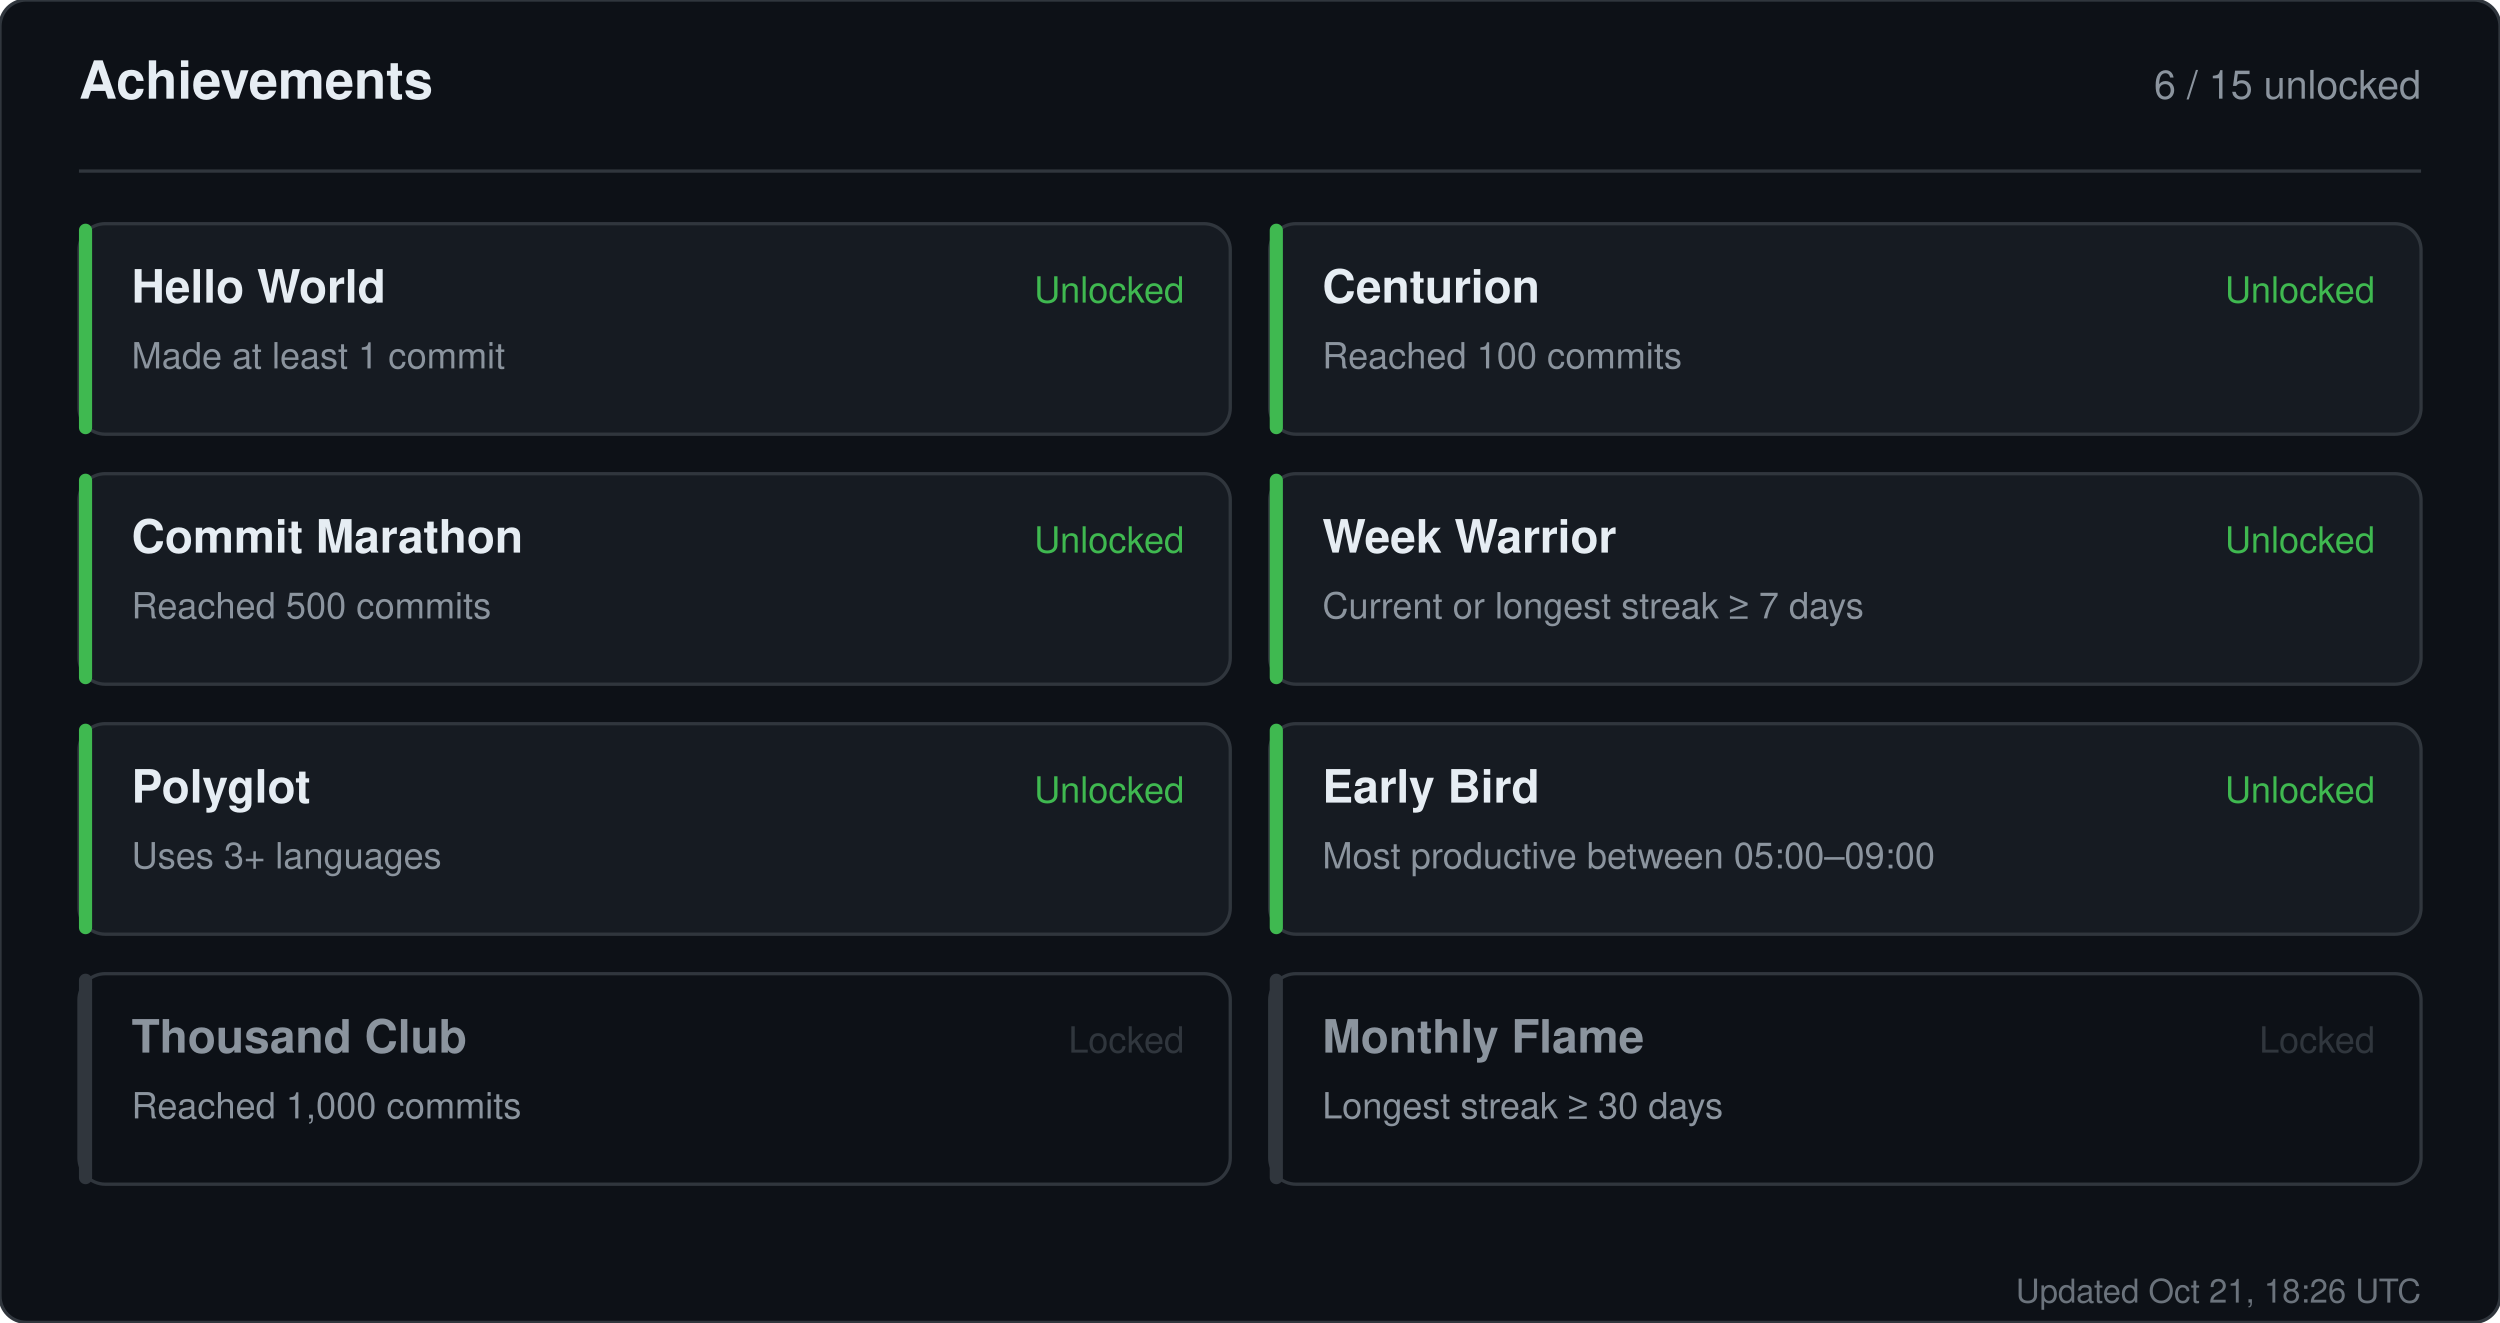
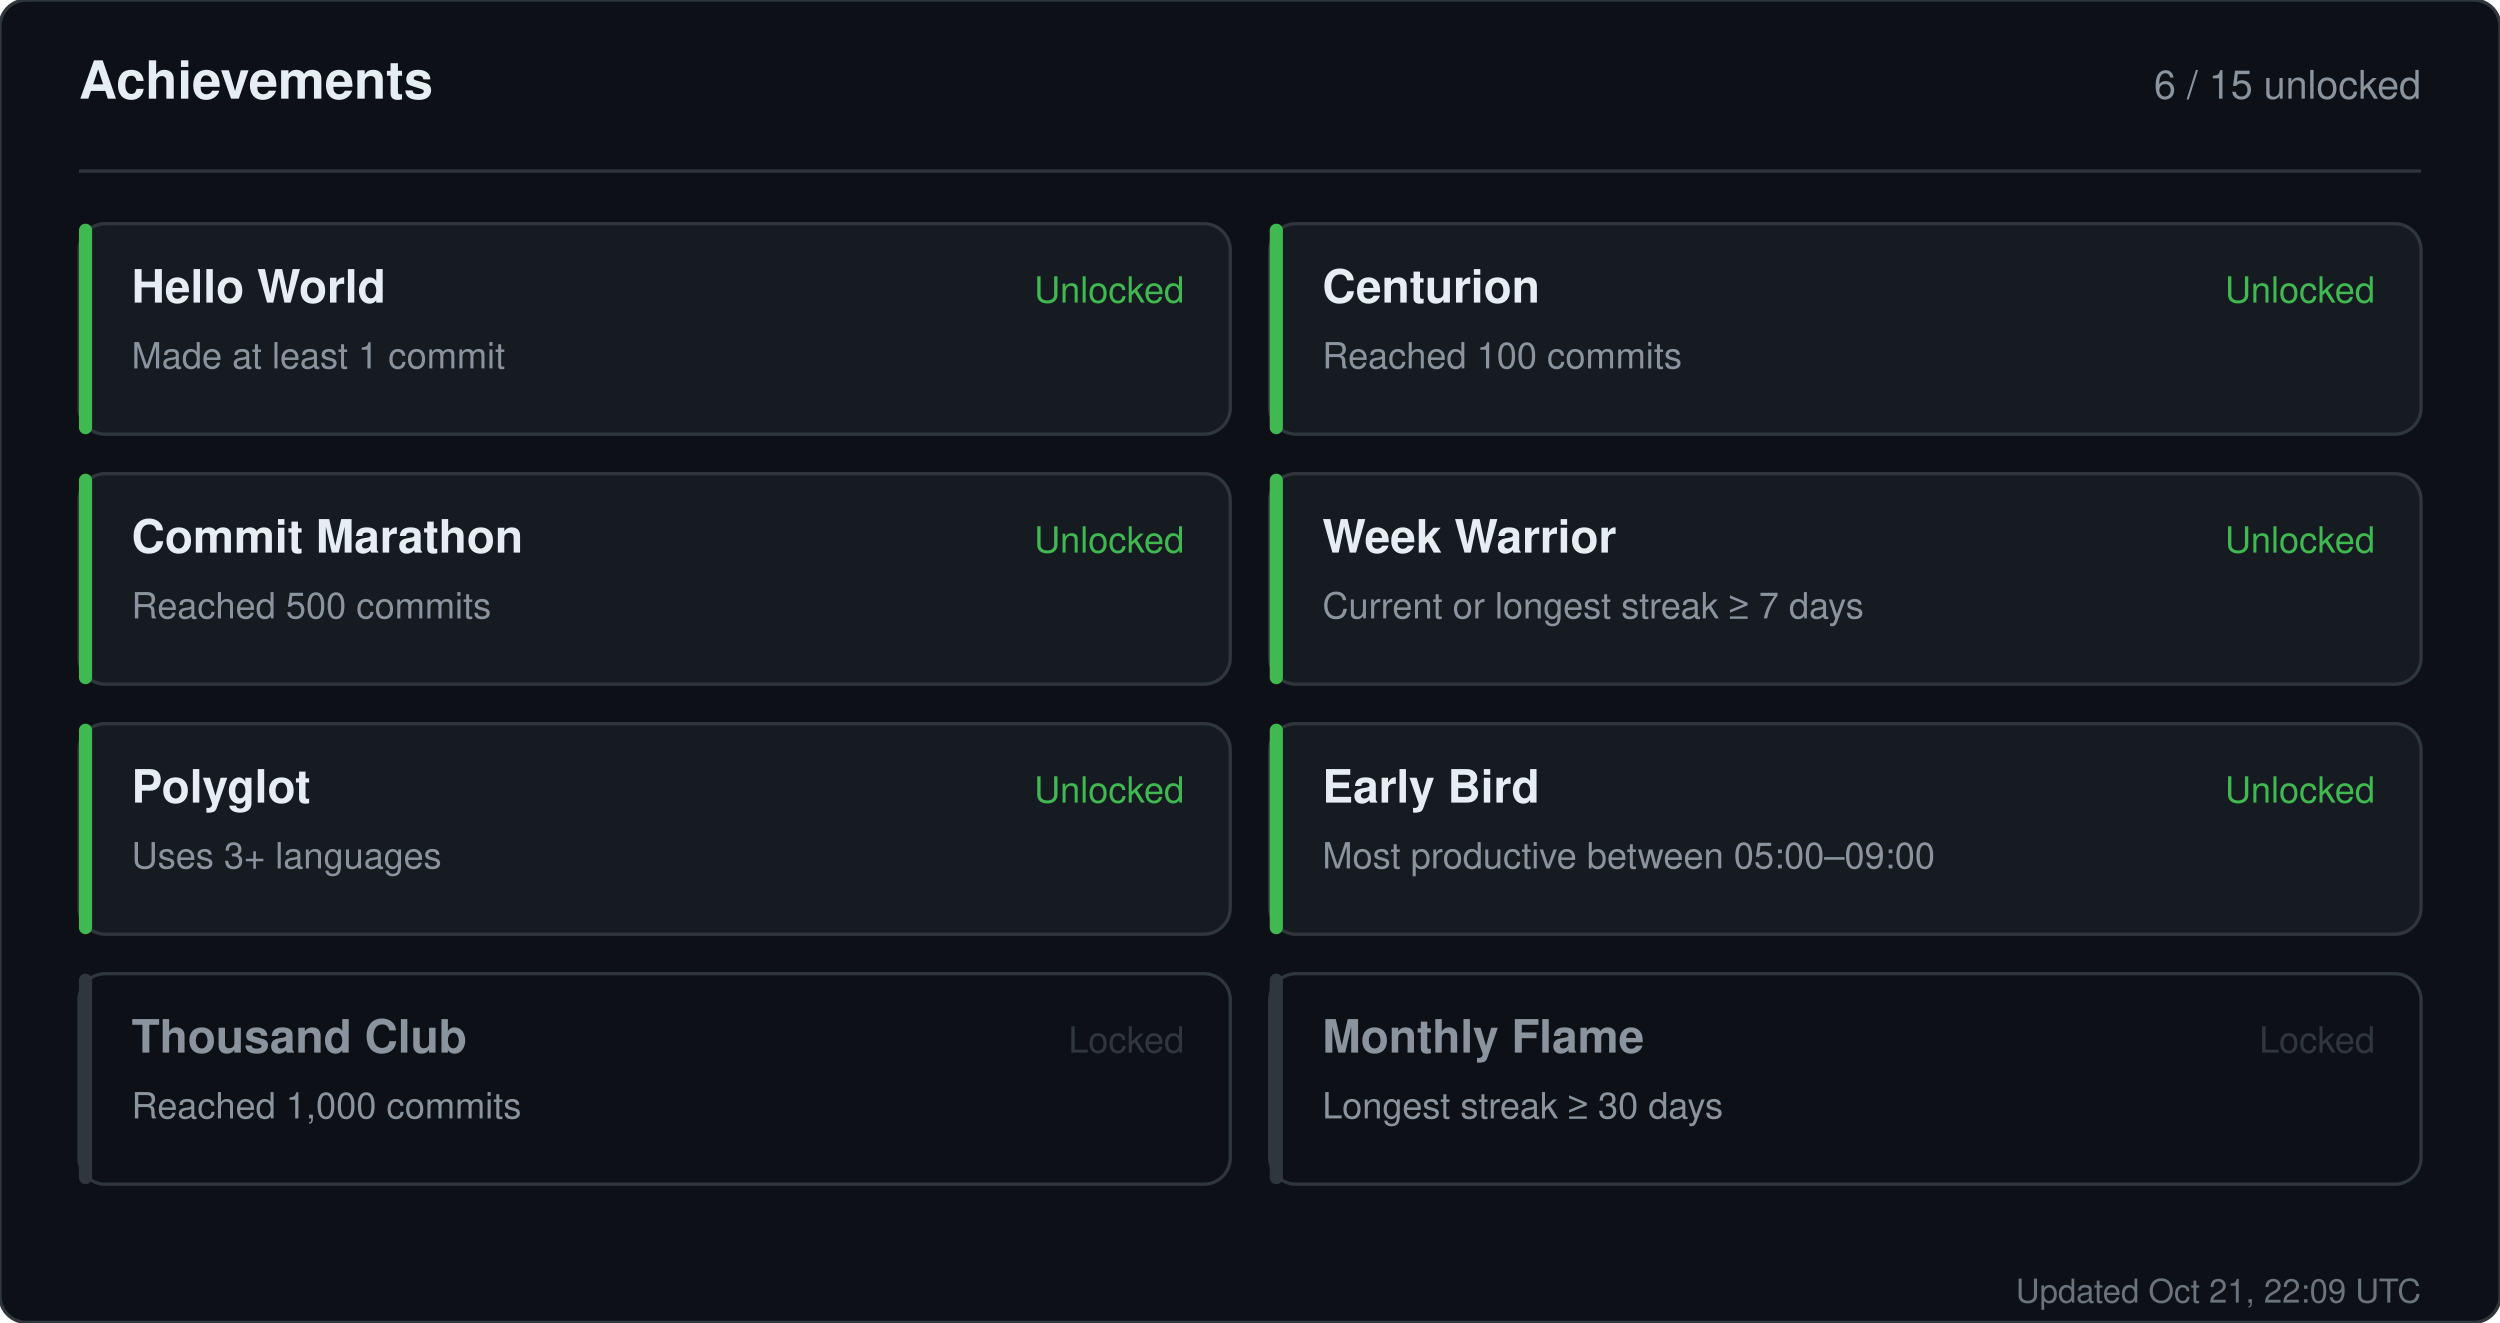
<svg xmlns="http://www.w3.org/2000/svg" width="760" height="402" viewBox="0 0 760 402" role="img" aria-label="Achievements for sandiirawan12">
  <rect width="760" height="402" rx="8" fill="#0d1117" stroke="#30363d" />
  <g font-family="-apple-system, BlinkMacSystemFont, Segoe UI, Helvetica, Arial, sans-serif">
    <text x="24" y="30" fill="#e6edf3" font-size="16" font-weight="700">Achievements</text>
    <text x="736" y="30" fill="#8b949e" font-size="12" text-anchor="end">6 / 15 unlocked</text>
    <line x1="24" y1="52" x2="736" y2="52" stroke="#30363d" />
    <rect x="24" y="68" width="350" height="64" rx="8" fill="#161b22" stroke="#30363d" />
    <rect x="24" y="68" width="4" height="64" rx="2" fill="#3fb950" />
    <text x="40" y="92" fill="#e6edf3" font-size="14" font-weight="700">Hello World</text>
    <text x="40" y="112" fill="#8b949e" font-size="11">Made at least 1 commit</text>
    <text x="360" y="92" fill="#3fb950" font-size="11" text-anchor="end">Unlocked</text>
    <rect x="386" y="68" width="350" height="64" rx="8" fill="#161b22" stroke="#30363d" />
    <rect x="386" y="68" width="4" height="64" rx="2" fill="#3fb950" />
    <text x="402" y="92" fill="#e6edf3" font-size="14" font-weight="700">Centurion</text>
    <text x="402" y="112" fill="#8b949e" font-size="11">Reached 100 commits</text>
    <text x="722" y="92" fill="#3fb950" font-size="11" text-anchor="end">Unlocked</text>
    <rect x="24" y="144" width="350" height="64" rx="8" fill="#161b22" stroke="#30363d" />
    <rect x="24" y="144" width="4" height="64" rx="2" fill="#3fb950" />
    <text x="40" y="168" fill="#e6edf3" font-size="14" font-weight="700">Commit Marathon</text>
    <text x="40" y="188" fill="#8b949e" font-size="11">Reached 500 commits</text>
    <text x="360" y="168" fill="#3fb950" font-size="11" text-anchor="end">Unlocked</text>
    <rect x="386" y="144" width="350" height="64" rx="8" fill="#161b22" stroke="#30363d" />
    <rect x="386" y="144" width="4" height="64" rx="2" fill="#3fb950" />
    <text x="402" y="168" fill="#e6edf3" font-size="14" font-weight="700">Week Warrior</text>
    <text x="402" y="188" fill="#8b949e" font-size="11">Current or longest streak ≥ 7 days</text>
    <text x="722" y="168" fill="#3fb950" font-size="11" text-anchor="end">Unlocked</text>
    <rect x="24" y="220" width="350" height="64" rx="8" fill="#161b22" stroke="#30363d" />
    <rect x="24" y="220" width="4" height="64" rx="2" fill="#3fb950" />
    <text x="40" y="244" fill="#e6edf3" font-size="14" font-weight="700">Polyglot</text>
    <text x="40" y="264" fill="#8b949e" font-size="11">Uses 3+ languages</text>
    <text x="360" y="244" fill="#3fb950" font-size="11" text-anchor="end">Unlocked</text>
    <rect x="386" y="220" width="350" height="64" rx="8" fill="#161b22" stroke="#30363d" />
    <rect x="386" y="220" width="4" height="64" rx="2" fill="#3fb950" />
    <text x="402" y="244" fill="#e6edf3" font-size="14" font-weight="700">Early Bird</text>
    <text x="402" y="264" fill="#8b949e" font-size="11">Most productive between 05:00–09:00</text>
    <text x="722" y="244" fill="#3fb950" font-size="11" text-anchor="end">Unlocked</text>
    <rect x="24" y="296" width="350" height="64" rx="8" fill="#0d1117" stroke="#30363d" />
    <rect x="24" y="296" width="4" height="64" rx="2" fill="#30363d" />
    <text x="40" y="320" fill="#8b949e" font-size="14" font-weight="700">Thousand Club</text>
    <text x="40" y="340" fill="#8b949e" font-size="11">Reached 1,000 commits</text>
    <text x="360" y="320" fill="#30363d" font-size="11" text-anchor="end">Locked</text>
    <rect x="386" y="296" width="350" height="64" rx="8" fill="#0d1117" stroke="#30363d" />
    <rect x="386" y="296" width="4" height="64" rx="2" fill="#30363d" />
    <text x="402" y="320" fill="#8b949e" font-size="14" font-weight="700">Monthly Flame</text>
    <text x="402" y="340" fill="#8b949e" font-size="11">Longest streak ≥ 30 days</text>
    <text x="722" y="320" fill="#30363d" font-size="11" text-anchor="end">Locked</text>
-     <text x="736" y="396" fill="#8b949e" font-size="10" text-anchor="end" opacity="0.75">Updated Oct 21, 18:26 UTC</text>
+     <text x="736" y="396" fill="#8b949e" font-size="10" text-anchor="end" opacity="0.75">Updated Oct 21, 22:09 UTC</text>
  </g>
</svg>
